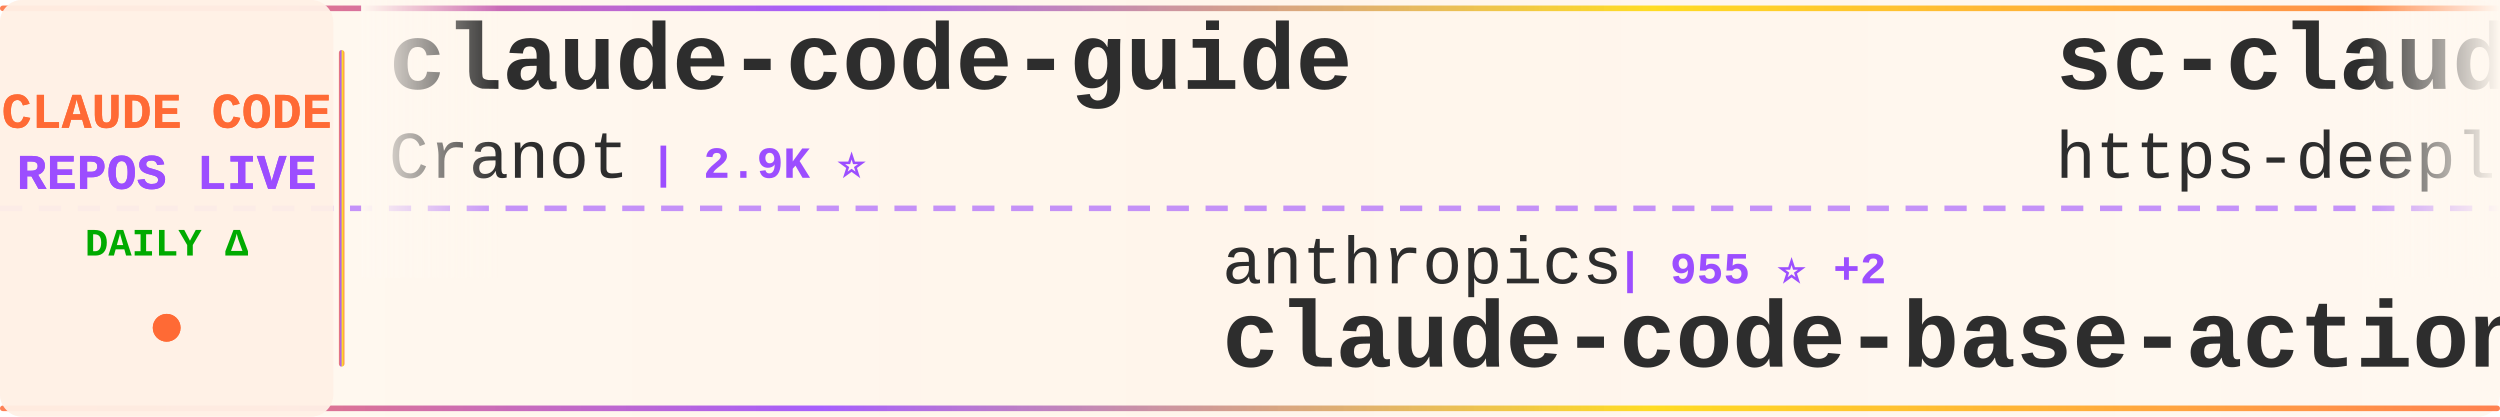
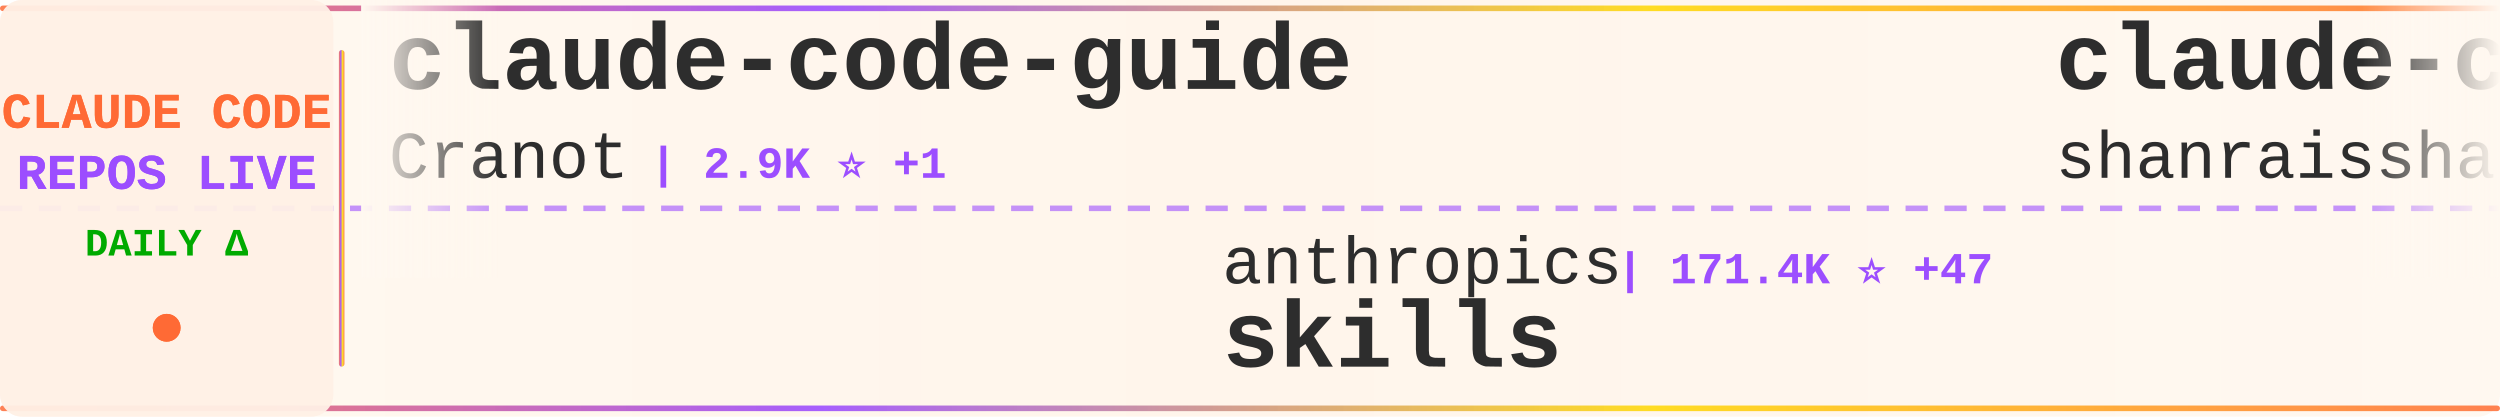
<svg xmlns="http://www.w3.org/2000/svg" width="900" height="150">
  <defs>
    <linearGradient id="tickerBg" x1="0%" y1="0%" x2="100%" y2="0%">
      <stop offset="0%" style="stop-color:#fff8f0;stop-opacity:0.98" />
      <stop offset="50%" style="stop-color:#fff5eb;stop-opacity:1" />
      <stop offset="100%" style="stop-color:#fff8f0;stop-opacity:0.98" />
    </linearGradient>
    <linearGradient id="borderGrad" x1="0%" y1="0%" x2="100%" y2="0%">
      <stop offset="0%" style="stop-color:#FF6B35;stop-opacity:0.85">
        <animate attributeName="stop-opacity" values="0.85;1;0.85" dur="2s" repeatCount="indefinite" />
      </stop>
      <stop offset="33%" style="stop-color:#9C4EFF;stop-opacity:0.9">
        <animate attributeName="stop-opacity" values="0.9;1;0.9" dur="2.2s" repeatCount="indefinite" />
      </stop>
      <stop offset="66%" style="stop-color:#FFD700;stop-opacity:0.85">
        <animate attributeName="stop-opacity" values="0.85;1;0.85" dur="1.8s" repeatCount="indefinite" />
      </stop>
      <stop offset="100%" style="stop-color:#FF6B35;stop-opacity:0.85">
        <animate attributeName="stop-opacity" values="0.85;1;0.85" dur="2s" repeatCount="indefinite" />
      </stop>
    </linearGradient>
    <filter id="textGlow">
      <feGaussianBlur stdDeviation="0.15" result="coloredBlur" />
      <feMerge>
        <feMergeNode in="coloredBlur" />
        <feMergeNode in="SourceGraphic" />
      </feMerge>
    </filter>
    <filter id="metricGlow">
      <feGaussianBlur stdDeviation="0.2" result="coloredBlur" />
      <feMerge>
        <feMergeNode in="coloredBlur" />
        <feMergeNode in="SourceGraphic" />
      </feMerge>
    </filter>
    <linearGradient id="leftFade" x1="0%" y1="0%" x2="100%" y2="0%">
      <stop offset="0%" style="stop-color:#fff8f0;stop-opacity:1" />
      <stop offset="100%" style="stop-color:#fff8f0;stop-opacity:0" />
    </linearGradient>
    <linearGradient id="rightFade" x1="0%" y1="0%" x2="100%" y2="0%">
      <stop offset="0%" style="stop-color:#fff8f0;stop-opacity:0" />
      <stop offset="100%" style="stop-color:#fff8f0;stop-opacity:1" />
    </linearGradient>
  </defs>
  <rect width="900" height="150" fill="url(#tickerBg)" rx="8" />
  <rect x="0" y="2" width="900" height="2" fill="url(#borderGrad)" rx="1" />
  <rect x="0" y="146" width="900" height="2" fill="url(#borderGrad)" rx="1" />
  <line x1="0" y1="75" x2="900" y2="75" stroke="#9C4EFF" stroke-width="2" stroke-dasharray="8 6" opacity="0.6" />
  <rect x="0" y="0" width="120" height="150" fill="#fff0e6" opacity="0.95" rx="8" />
  <text x="60" y="46" font-family="'Courier New', monospace" font-size="18" font-weight="bold" fill="#FF6B35" text-anchor="middle" filter="url(#textGlow)">
    CLAUDE CODE
  </text>
  <text x="60" y="68" font-family="'Courier New', monospace" font-size="18" font-weight="bold" fill="#9C4EFF" text-anchor="middle" filter="url(#textGlow)">
    REPOS LIVE
  </text>
  <text x="60" y="92" font-family="'Courier New', monospace" font-size="14" font-weight="bold" fill="#00aa00" text-anchor="middle">
    DAILY Δ
  </text>
  <circle cx="60" cy="118" r="5" fill="#FF6B35" filter="url(#metricGlow)">
    <animate attributeName="r" values="4;6;4" dur="1.5s" repeatCount="indefinite" />
    <animate attributeName="opacity" values="0.6;1;0.6" dur="1.5s" repeatCount="indefinite" />
  </circle>
  <rect x="122" y="18" width="2" height="114" fill="url(#borderGrad)" rx="1" />
  <clipPath id="tickerClip">
    <rect x="130" y="0" width="770" height="150" />
  </clipPath>
  <g clip-path="url(#tickerClip)">
    <g id="tickerItems">
      <animateTransform attributeName="transform" attributeType="XML" type="translate" from="0 0" to="-3000 0" dur="54s" repeatCount="indefinite" />
      <g transform="translate(0, 0)">
        <text x="140" y="32" font-family="'Courier New', monospace" font-size="34" font-weight="bold" fill="#2d2d2d">claude-code-guide</text>
        <text x="140" y="64" font-family="'Courier New', monospace" font-size="24" font-weight="normal" fill="#2d2d2d" opacity="1.0">Cranot</text>
-         <text x="234" y="64" font-family="'Courier New', monospace" font-size="16" font-weight="bold" fill="#9C4EFF"> | 2.9K ⭐</text>
+         <text x="234" y="64" font-family="'Courier New', monospace" font-size="16" font-weight="bold" fill="#9C4EFF"> | 2.9K ⭐ +1</text>
      </g>
      <g transform="translate(300, 0)">
        <text x="140" y="102" font-family="'Courier New', monospace" font-size="24" font-weight="normal" fill="#2d2d2d" opacity="1.0">anthropics</text>
-         <text x="282" y="102" font-family="'Courier New', monospace" font-size="16" font-weight="bold" fill="#9C4EFF"> | 955 ⭐ +2</text>
-         <text x="140" y="132" font-family="'Courier New', monospace" font-size="34" font-weight="bold" fill="#2d2d2d">claude-code-base-action</text>
+         <text x="282" y="102" font-family="'Courier New', monospace" font-size="16" font-weight="bold" fill="#9C4EFF"> | 171.4K ⭐ +47</text>
+         <text x="140" y="132" font-family="'Courier New', monospace" font-size="34" font-weight="bold" fill="#2d2d2d">skills</text>
      </g>
      <g transform="translate(600, 0)">
-         <text x="140" y="32" font-family="'Courier New', monospace" font-size="34" font-weight="bold" fill="#2d2d2d">sc-claude-code-files</text>
-         <text x="140" y="64" font-family="'Courier New', monospace" font-size="24" font-weight="normal" fill="#2d2d2d" opacity="1.0">https-deeplearning-ai</text>
-         <text x="414" y="64" font-family="'Courier New', monospace" font-size="16" font-weight="bold" fill="#9C4EFF"> | 544 ⭐</text>
+         <text x="140" y="32" font-family="'Courier New', monospace" font-size="34" font-weight="bold" fill="#2d2d2d">claude-code-best-practic...</text>
+         <text x="140" y="64" font-family="'Courier New', monospace" font-size="24" font-weight="normal" fill="#2d2d2d" opacity="1.0">shanraisshan</text>
+         <text x="306" y="64" font-family="'Courier New', monospace" font-size="16" font-weight="bold" fill="#9C4EFF"> | 65.0K ⭐ +18</text>
      </g>
      <g transform="translate(900, 0)">
-         <text x="140" y="102" font-family="'Courier New', monospace" font-size="24" font-weight="normal" fill="#2d2d2d" opacity="1.0">oboard</text>
-         <text x="234" y="102" font-family="'Courier New', monospace" font-size="16" font-weight="bold" fill="#9C4EFF"> | 3.3K ⭐ +1</text>
-         <text x="140" y="132" font-family="'Courier New', monospace" font-size="34" font-weight="bold" fill="#2d2d2d">claude-code-rev</text>
+         <text x="140" y="102" font-family="'Courier New', monospace" font-size="24" font-weight="normal" fill="#2d2d2d" opacity="1.0">ykdojo</text>
+         <text x="234" y="102" font-family="'Courier New', monospace" font-size="16" font-weight="bold" fill="#9C4EFF"> | 9.9K ⭐ +2</text>
+         <text x="140" y="132" font-family="'Courier New', monospace" font-size="34" font-weight="bold" fill="#2d2d2d">claude-code-tips</text>
      </g>
      <g transform="translate(1200, 0)">
-         <text x="140" y="32" font-family="'Courier New', monospace" font-size="34" font-weight="bold" fill="#2d2d2d">awesome-claude-code</text>
-         <text x="140" y="64" font-family="'Courier New', monospace" font-size="24" font-weight="normal" fill="#2d2d2d" opacity="1.0">jqueryscript</text>
-         <text x="306" y="64" font-family="'Courier New', monospace" font-size="16" font-weight="bold" fill="#9C4EFF"> | 504 ⭐</text>
+         <text x="140" y="32" font-family="'Courier New', monospace" font-size="34" font-weight="bold" fill="#2d2d2d">claude-code</text>
+         <text x="140" y="64" font-family="'Courier New', monospace" font-size="24" font-weight="normal" fill="#2d2d2d" opacity="1.0">xorespesp</text>
+         <text x="270" y="64" font-family="'Courier New', monospace" font-size="16" font-weight="bold" fill="#9C4EFF"> | 230 ⭐</text>
      </g>
      <g transform="translate(1500, 0)">
-         <text x="140" y="102" font-family="'Courier New', monospace" font-size="24" font-weight="normal" fill="#2d2d2d" opacity="1.0">KPR111</text>
-         <text x="234" y="102" font-family="'Courier New', monospace" font-size="16" font-weight="bold" fill="#9C4EFF"> | 18 ⭐</text>
-         <text x="140" y="132" font-family="'Courier New', monospace" font-size="34" font-weight="bold" fill="#2d2d2d">Claude-Code</text>
+         <text x="140" y="102" font-family="'Courier New', monospace" font-size="24" font-weight="normal" fill="#2d2d2d" opacity="1.0">Donchitos</text>
+         <text x="270" y="102" font-family="'Courier New', monospace" font-size="16" font-weight="bold" fill="#9C4EFF"> | 24.5K ⭐ +17</text>
+         <text x="140" y="132" font-family="'Courier New', monospace" font-size="34" font-weight="bold" fill="#2d2d2d">Claude-Code-Game-Studios</text>
      </g>
      <g transform="translate(1800, 0)">
-         <text x="140" y="32" font-family="'Courier New', monospace" font-size="34" font-weight="bold" fill="#2d2d2d">claude-code-router</text>
-         <text x="140" y="64" font-family="'Courier New', monospace" font-size="24" font-weight="normal" fill="#2d2d2d" opacity="1.0">musistudio</text>
-         <text x="282" y="64" font-family="'Courier New', monospace" font-size="16" font-weight="bold" fill="#9C4EFF"> | 36.8K ⭐ +4</text>
+         <text x="140" y="32" font-family="'Courier New', monospace" font-size="34" font-weight="bold" fill="#2d2d2d">claude-code-rev</text>
+         <text x="140" y="64" font-family="'Courier New', monospace" font-size="24" font-weight="normal" fill="#2d2d2d" opacity="1.0">oboard</text>
+         <text x="234" y="64" font-family="'Courier New', monospace" font-size="16" font-weight="bold" fill="#9C4EFF"> | 3.3K ⭐</text>
      </g>
      <g transform="translate(2100, 0)">
-         <text x="140" y="102" font-family="'Courier New', monospace" font-size="24" font-weight="normal" fill="#2d2d2d" opacity="1.0">Windy3f3f3f3f</text>
-         <text x="318" y="102" font-family="'Courier New', monospace" font-size="16" font-weight="bold" fill="#9C4EFF"> | 3.5K ⭐ +2</text>
-         <text x="140" y="132" font-family="'Courier New', monospace" font-size="34" font-weight="bold" fill="#2d2d2d">how-claude-code-works</text>
+         <text x="140" y="102" font-family="'Courier New', monospace" font-size="24" font-weight="normal" fill="#2d2d2d" opacity="1.0">freestylefly</text>
+         <text x="306" y="102" font-family="'Courier New', monospace" font-size="16" font-weight="bold" fill="#9C4EFF"> | 128 ⭐</text>
+         <text x="140" y="132" font-family="'Courier New', monospace" font-size="34" font-weight="bold" fill="#2d2d2d">claude-code</text>
      </g>
      <g transform="translate(2400, 0)">
-         <text x="140" y="32" font-family="'Courier New', monospace" font-size="34" font-weight="bold" fill="#2d2d2d">awesome-claude-code-tool...</text>
-         <text x="140" y="64" font-family="'Courier New', monospace" font-size="24" font-weight="normal" fill="#2d2d2d" opacity="1.0">rohitg00</text>
-         <text x="258" y="64" font-family="'Courier New', monospace" font-size="16" font-weight="bold" fill="#9C4EFF"> | 2.5K ⭐ +2</text>
+         <text x="140" y="32" font-family="'Courier New', monospace" font-size="34" font-weight="bold" fill="#2d2d2d">awesome-claude-code-plug...</text>
+         <text x="140" y="64" font-family="'Courier New', monospace" font-size="24" font-weight="normal" fill="#2d2d2d" opacity="1.0">ccplugins</text>
+         <text x="270" y="64" font-family="'Courier New', monospace" font-size="16" font-weight="bold" fill="#9C4EFF"> | 922 ⭐</text>
      </g>
      <g transform="translate(2700, 0)">
-         <text x="140" y="102" font-family="'Courier New', monospace" font-size="24" font-weight="normal" fill="#2d2d2d" opacity="1.0">Donchitos</text>
-         <text x="270" y="102" font-family="'Courier New', monospace" font-size="16" font-weight="bold" fill="#9C4EFF"> | 24.5K ⭐ +16</text>
-         <text x="140" y="132" font-family="'Courier New', monospace" font-size="34" font-weight="bold" fill="#2d2d2d">Claude-Code-Game-Studios</text>
+         <text x="140" y="102" font-family="'Courier New', monospace" font-size="24" font-weight="normal" fill="#2d2d2d" opacity="1.0">jeremylongshore</text>
+         <text x="342" y="102" font-family="'Courier New', monospace" font-size="16" font-weight="bold" fill="#9C4EFF"> | 2.7K ⭐ +1</text>
+         <text x="140" y="132" font-family="'Courier New', monospace" font-size="34" font-weight="bold" fill="#2d2d2d">claude-code-plugins-plus...</text>
      </g>
      <g transform="translate(3000, 0)">
        <text x="140" y="32" font-family="'Courier New', monospace" font-size="34" font-weight="bold" fill="#2d2d2d">claude-code-guide</text>
        <text x="140" y="64" font-family="'Courier New', monospace" font-size="24" font-weight="normal" fill="#2d2d2d" opacity="1.0">Cranot</text>
-         <text x="234" y="64" font-family="'Courier New', monospace" font-size="16" font-weight="bold" fill="#9C4EFF"> | 2.9K ⭐</text>
+         <text x="234" y="64" font-family="'Courier New', monospace" font-size="16" font-weight="bold" fill="#9C4EFF"> | 2.9K ⭐ +1</text>
      </g>
      <g transform="translate(3300, 0)">
        <text x="140" y="102" font-family="'Courier New', monospace" font-size="24" font-weight="normal" fill="#2d2d2d" opacity="1.0">anthropics</text>
-         <text x="282" y="102" font-family="'Courier New', monospace" font-size="16" font-weight="bold" fill="#9C4EFF"> | 955 ⭐ +2</text>
-         <text x="140" y="132" font-family="'Courier New', monospace" font-size="34" font-weight="bold" fill="#2d2d2d">claude-code-base-action</text>
+         <text x="282" y="102" font-family="'Courier New', monospace" font-size="16" font-weight="bold" fill="#9C4EFF"> | 171.4K ⭐ +47</text>
+         <text x="140" y="132" font-family="'Courier New', monospace" font-size="34" font-weight="bold" fill="#2d2d2d">skills</text>
      </g>
      <g transform="translate(3600, 0)">
-         <text x="140" y="32" font-family="'Courier New', monospace" font-size="34" font-weight="bold" fill="#2d2d2d">sc-claude-code-files</text>
-         <text x="140" y="64" font-family="'Courier New', monospace" font-size="24" font-weight="normal" fill="#2d2d2d" opacity="1.0">https-deeplearning-ai</text>
-         <text x="414" y="64" font-family="'Courier New', monospace" font-size="16" font-weight="bold" fill="#9C4EFF"> | 544 ⭐</text>
+         <text x="140" y="32" font-family="'Courier New', monospace" font-size="34" font-weight="bold" fill="#2d2d2d">claude-code-best-practic...</text>
+         <text x="140" y="64" font-family="'Courier New', monospace" font-size="24" font-weight="normal" fill="#2d2d2d" opacity="1.0">shanraisshan</text>
+         <text x="306" y="64" font-family="'Courier New', monospace" font-size="16" font-weight="bold" fill="#9C4EFF"> | 65.0K ⭐ +18</text>
      </g>
      <g transform="translate(3900, 0)">
-         <text x="140" y="102" font-family="'Courier New', monospace" font-size="24" font-weight="normal" fill="#2d2d2d" opacity="1.0">oboard</text>
-         <text x="234" y="102" font-family="'Courier New', monospace" font-size="16" font-weight="bold" fill="#9C4EFF"> | 3.3K ⭐ +1</text>
-         <text x="140" y="132" font-family="'Courier New', monospace" font-size="34" font-weight="bold" fill="#2d2d2d">claude-code-rev</text>
+         <text x="140" y="102" font-family="'Courier New', monospace" font-size="24" font-weight="normal" fill="#2d2d2d" opacity="1.0">ykdojo</text>
+         <text x="234" y="102" font-family="'Courier New', monospace" font-size="16" font-weight="bold" fill="#9C4EFF"> | 9.9K ⭐ +2</text>
+         <text x="140" y="132" font-family="'Courier New', monospace" font-size="34" font-weight="bold" fill="#2d2d2d">claude-code-tips</text>
      </g>
    </g>
  </g>
  <rect x="130" y="0" width="50" height="100" fill="url(#leftFade)" />
  <rect x="850" y="0" width="50" height="100" fill="url(#rightFade)" />
</svg>
